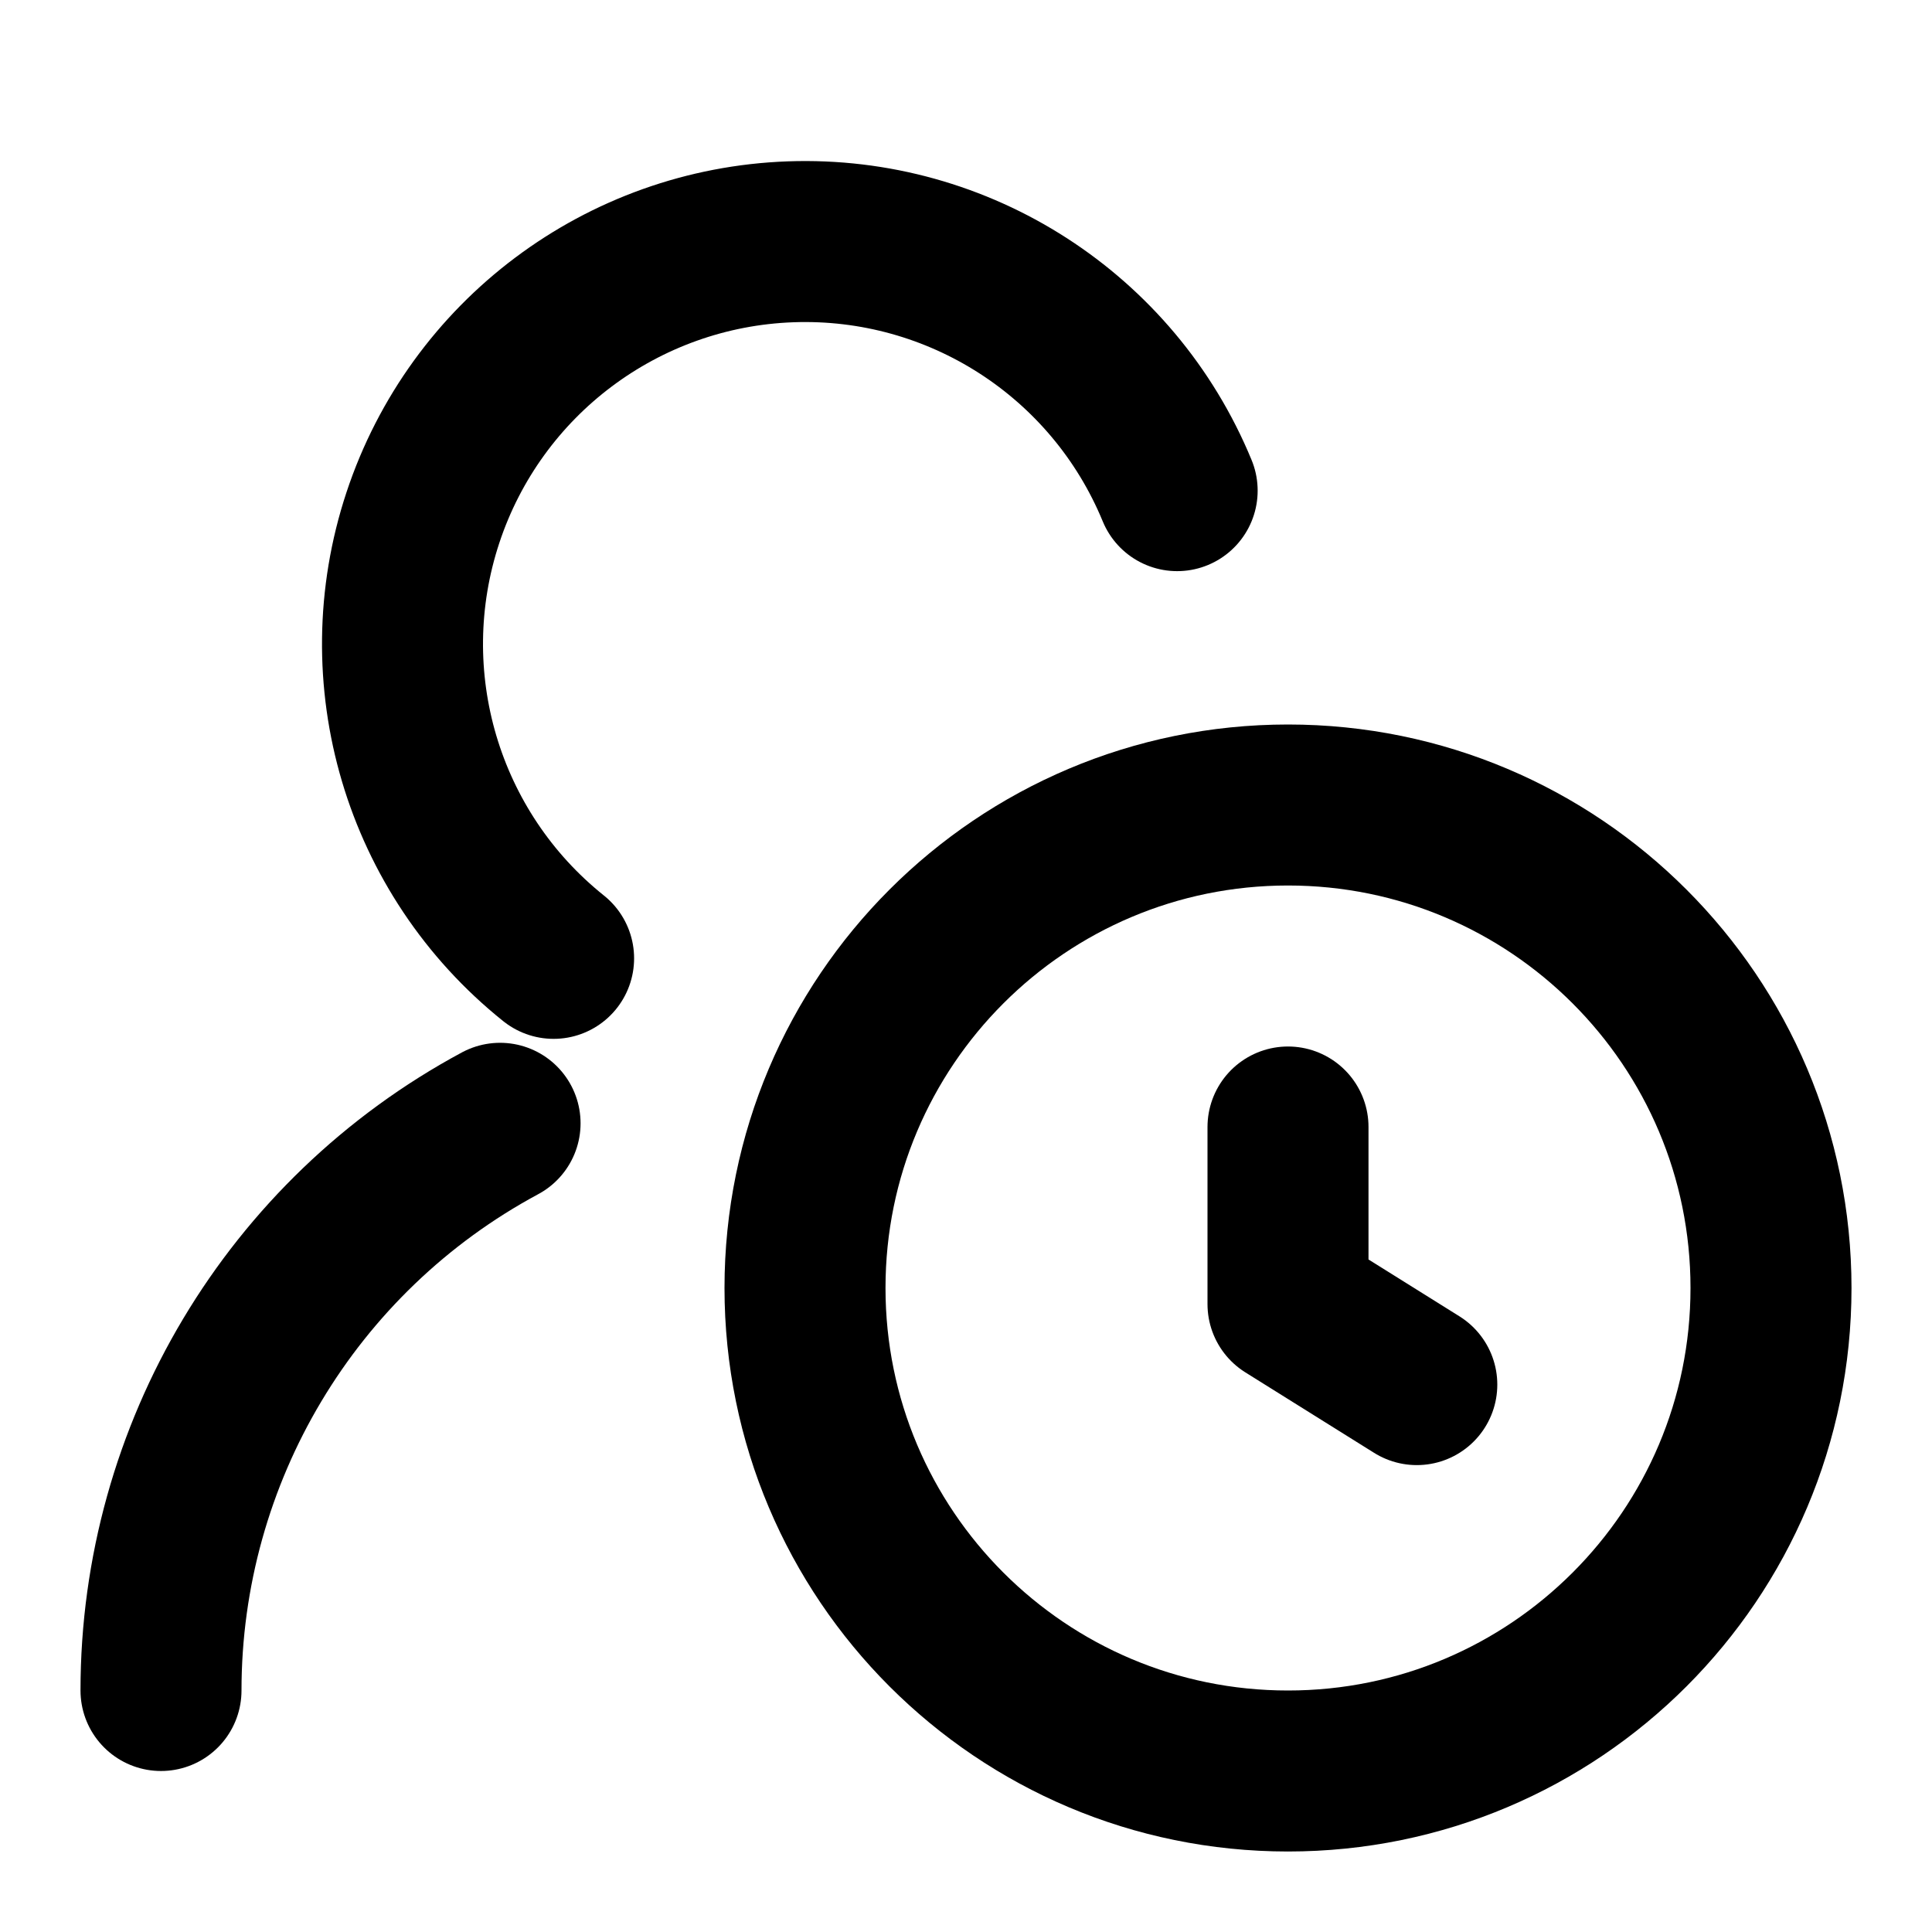
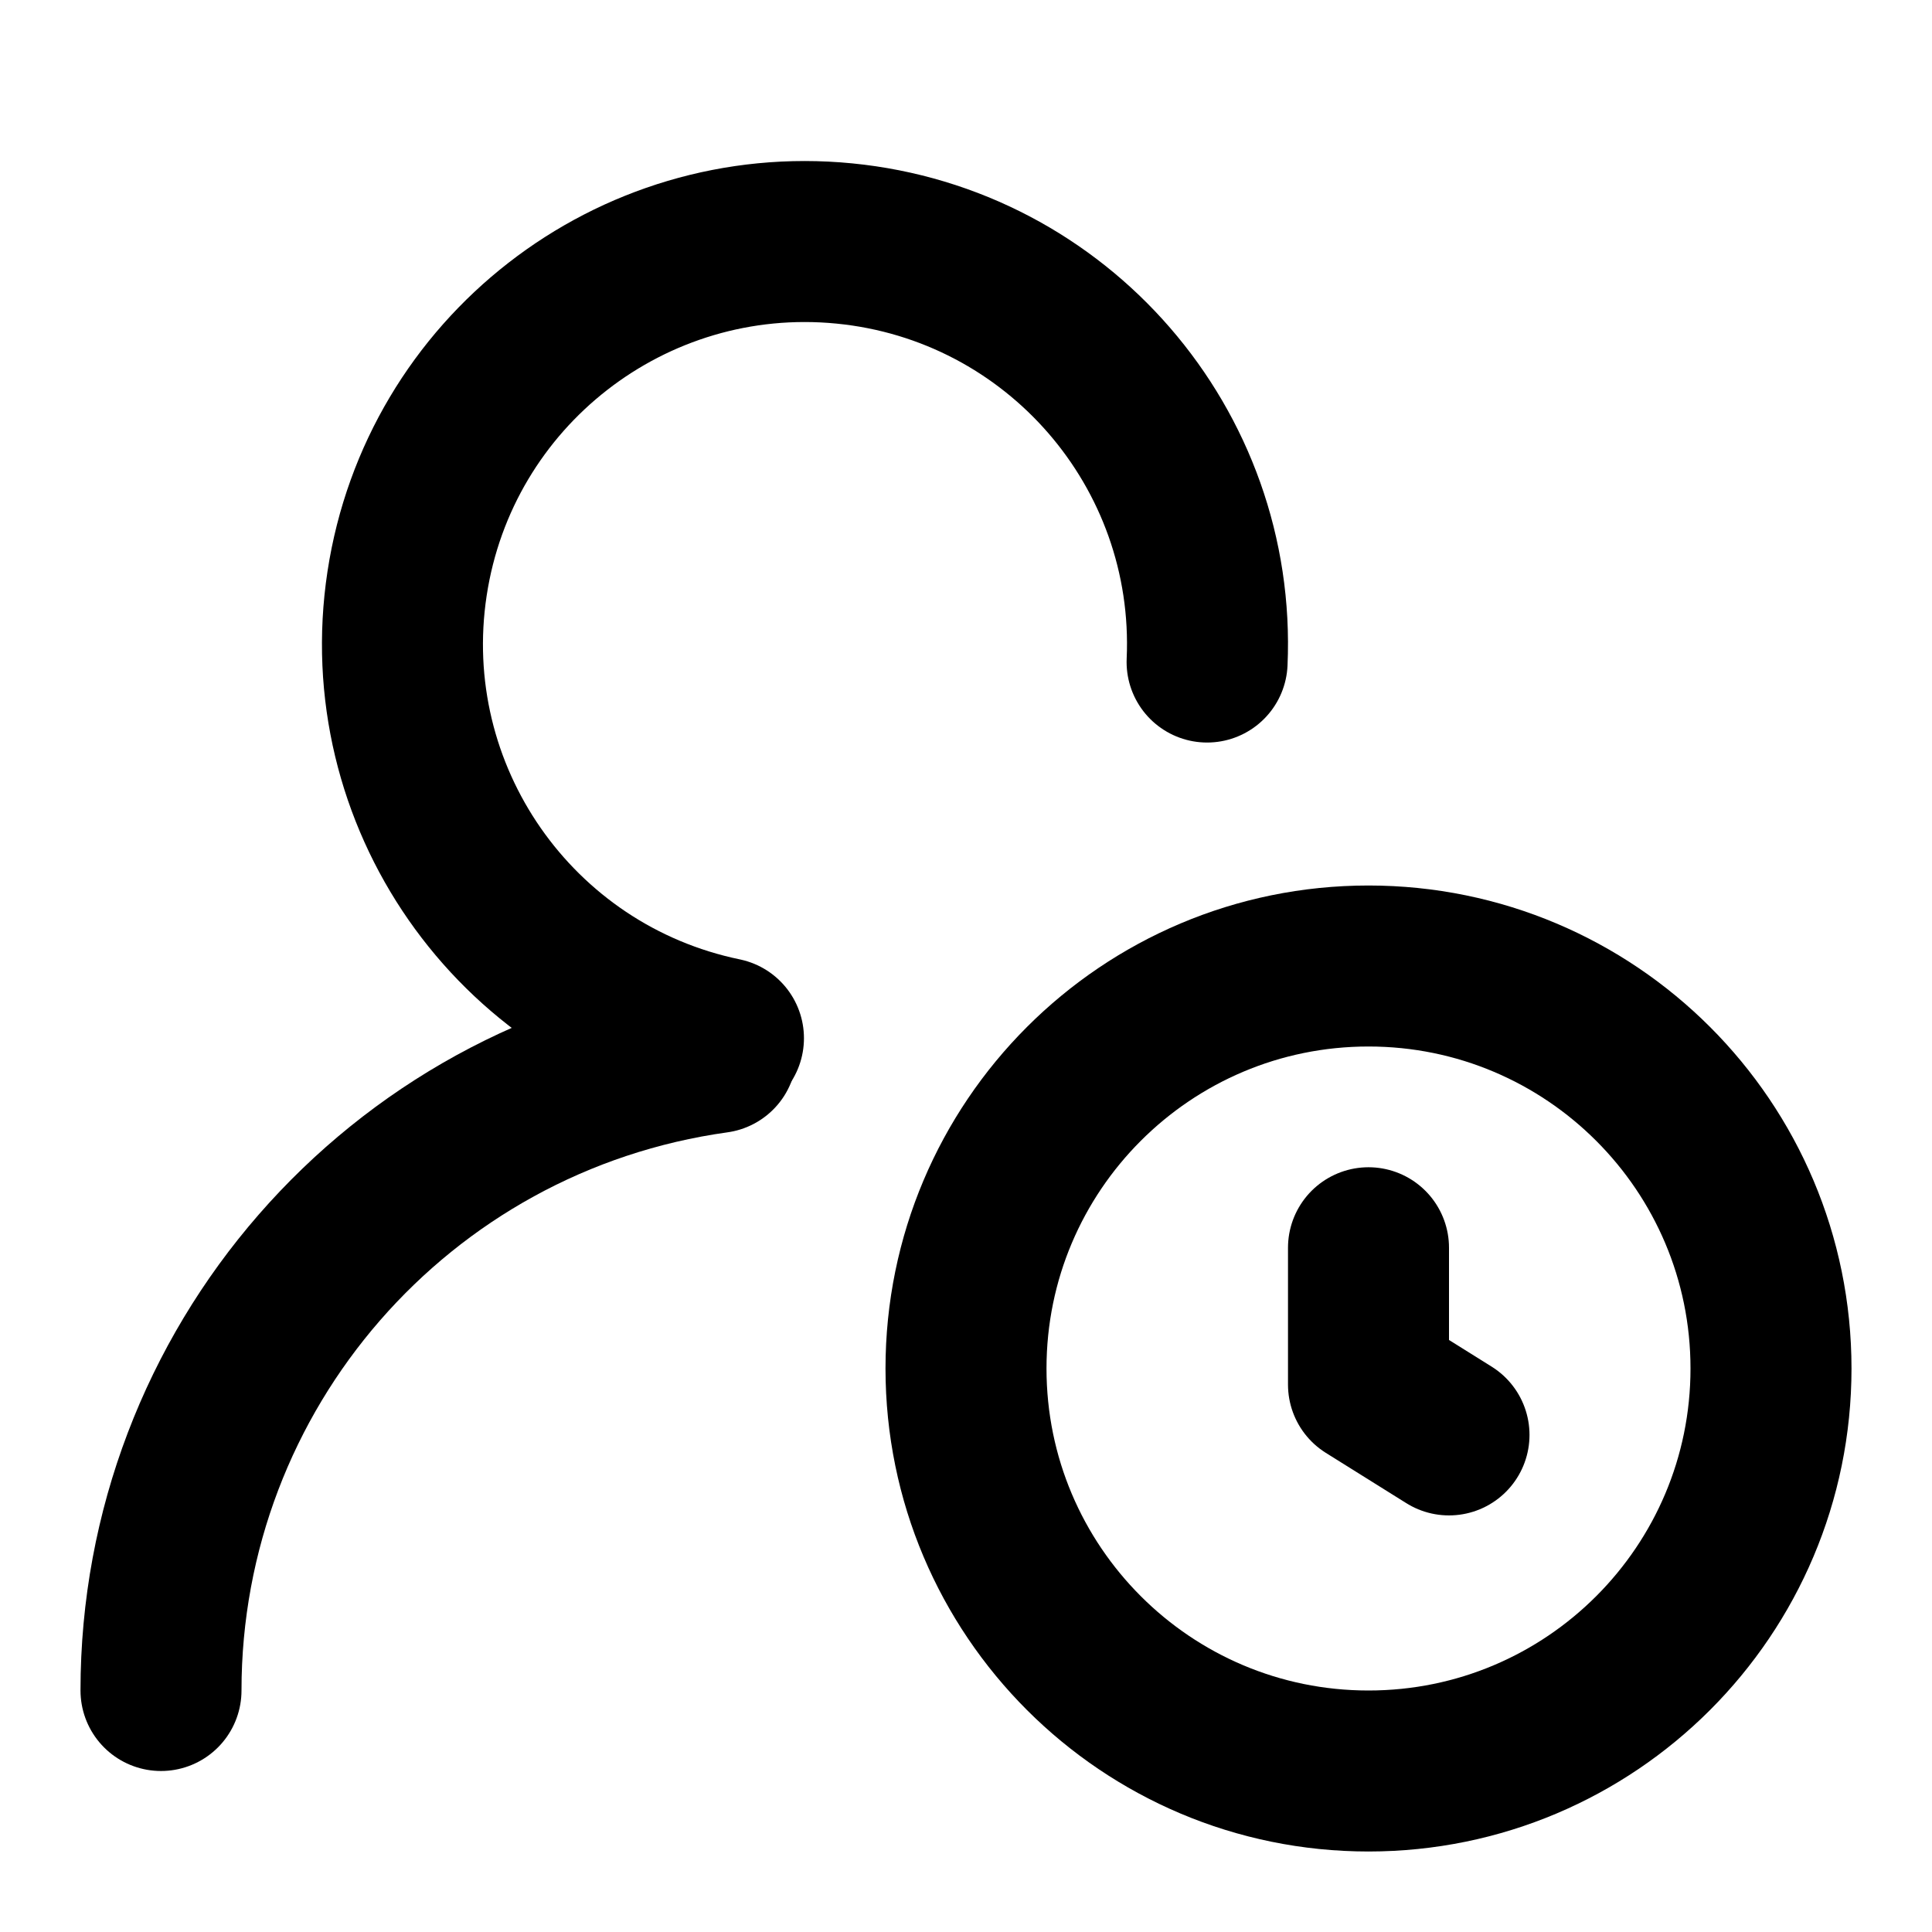
<svg xmlns="http://www.w3.org/2000/svg" width="24" height="24" viewBox="0 0 24 24" fill="none" stroke="currentColor" stroke-width="2" stroke-linecap="round" stroke-linejoin="round">
-   <path d="M16 14v2.2l1.6 1" />
-   <path d="M6.212 13.954A8 8 0 0 0 2 21" />
-   <path d="M6.877 11.905a5 5 0 1 1 7.746-5.81" />
-   <circle cx="16" cy="16" r="6" />
+   <path d="M17 15.5v1.7l1 .625" />
+   <path d="M2 21a8 8 0 016.898-7.924" />
+   <path d="M8.987 12.897a5 5 0 116.008-4.673" />
+   <circle cx="17" cy="17" r="5" />
</svg>
